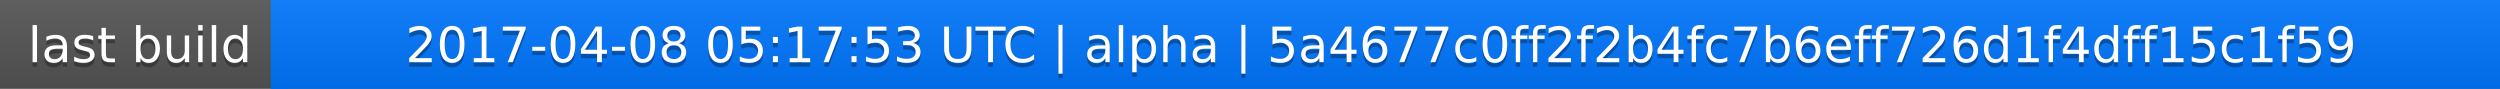
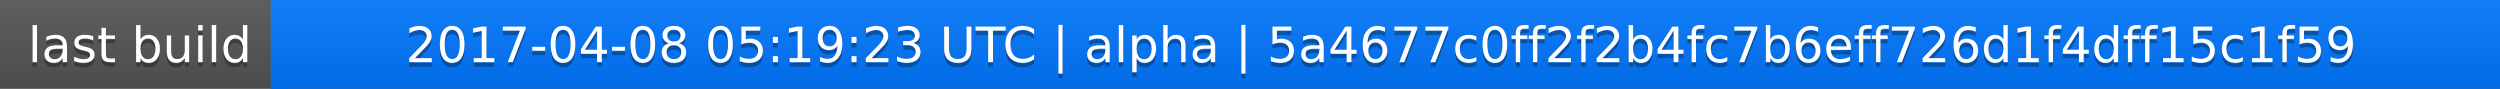
<svg xmlns="http://www.w3.org/2000/svg" width="563" height="20">
  <linearGradient id="a" x2="0" y2="100%">
    <stop offset="0" stop-color="#bbb" stop-opacity=".1" />
    <stop offset="1" stop-opacity=".1" />
  </linearGradient>
  <rect rx="0" width="563" height="20" fill="#555" />
  <rect rx="0" x="61" width="502" height="20" fill="#07f" />
  <path fill="#07f" d="M61 0h4v20h-4z" />
  <rect rx="0" width="563" height="20" fill="url(#a)" />
  <g fill="#fff" text-anchor="middle" font-family="DejaVu Sans,Verdana,Geneva,sans-serif" font-size="11">
    <text x="31.5" y="15" fill="#010101" fill-opacity=".3">last build</text>
    <text x="31.5" y="14">last build</text>
-     <text x="311" y="15" fill="#010101" fill-opacity=".3">2017-04-08 05:17:53 UTC | alpha | 5a4677c0ff2f2b4fc7b6eff726d1f4dff15c1f59</text>
-     <text x="311" y="14">2017-04-08 05:17:53 UTC | alpha | 5a4677c0ff2f2b4fc7b6eff726d1f4dff15c1f59</text>
+     <text x="311" y="15" fill="#010101" fill-opacity=".3">2017-04-08 05:19:23 UTC | alpha | 5a4677c0ff2f2b4fc7b6eff726d1f4dff15c1f59</text>
+     <text x="311" y="14">2017-04-08 05:19:23 UTC | alpha | 5a4677c0ff2f2b4fc7b6eff726d1f4dff15c1f59</text>
  </g>
</svg>
